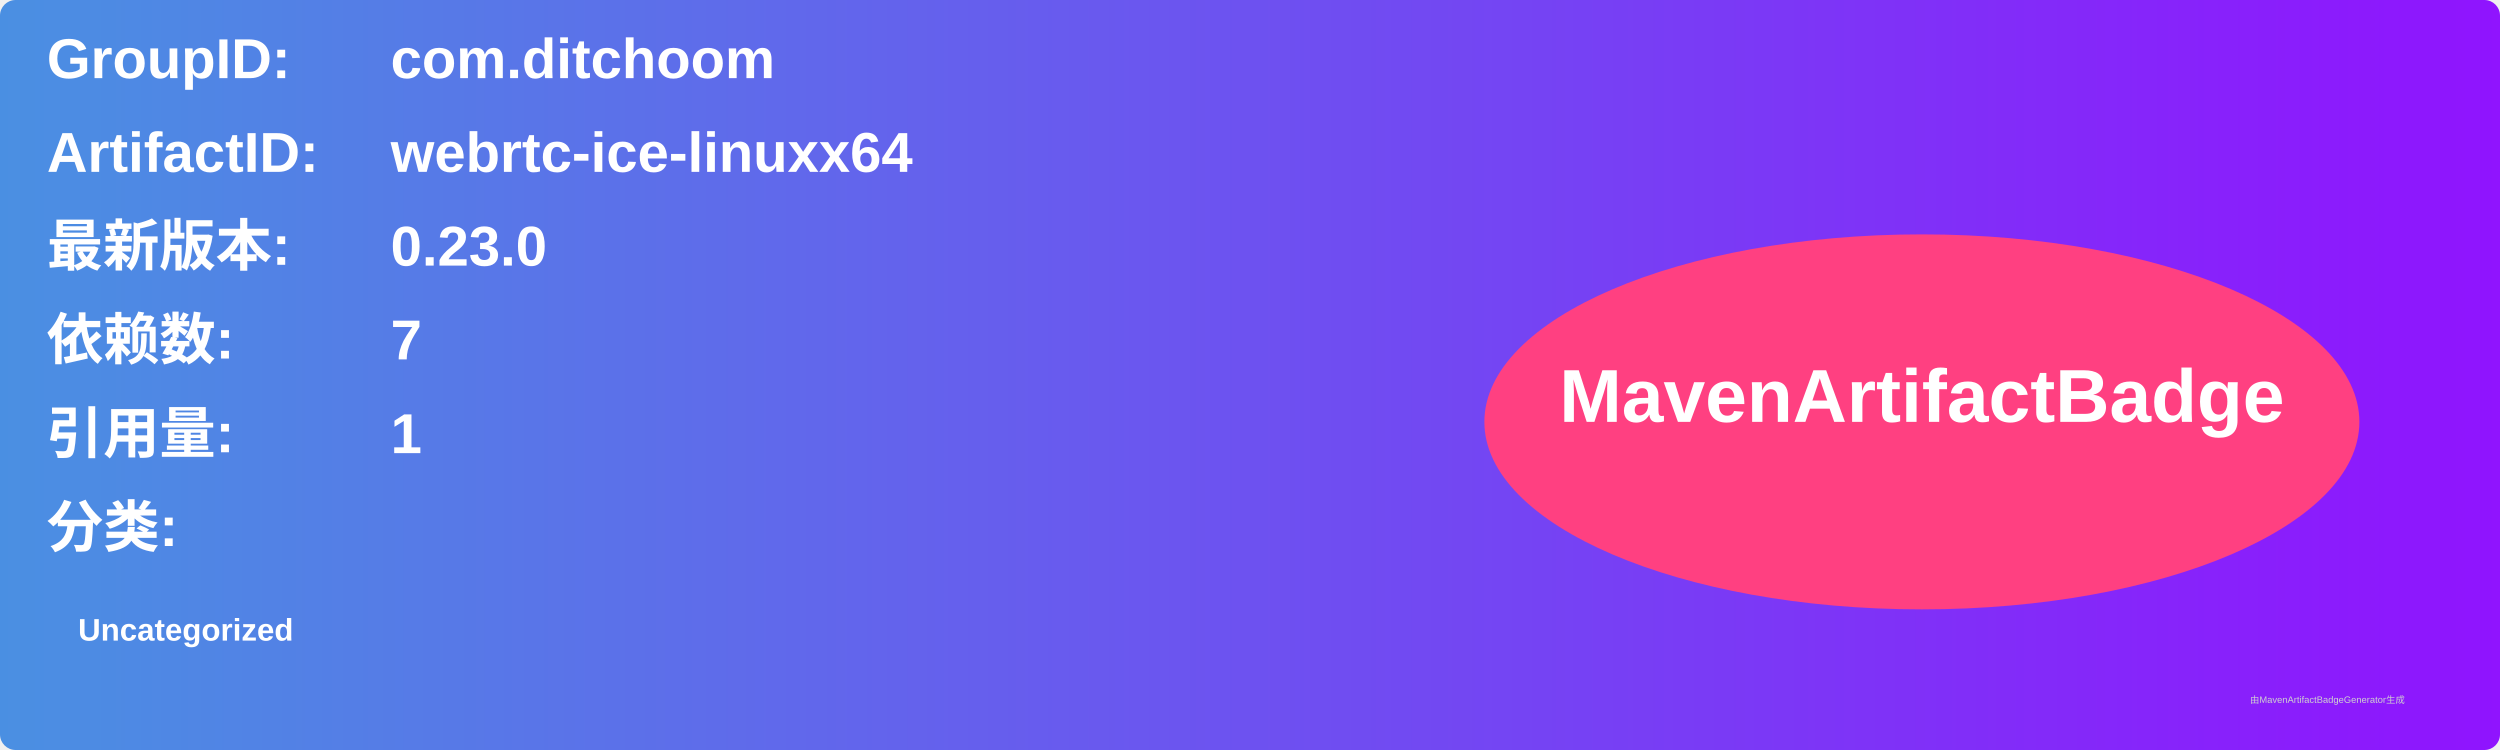
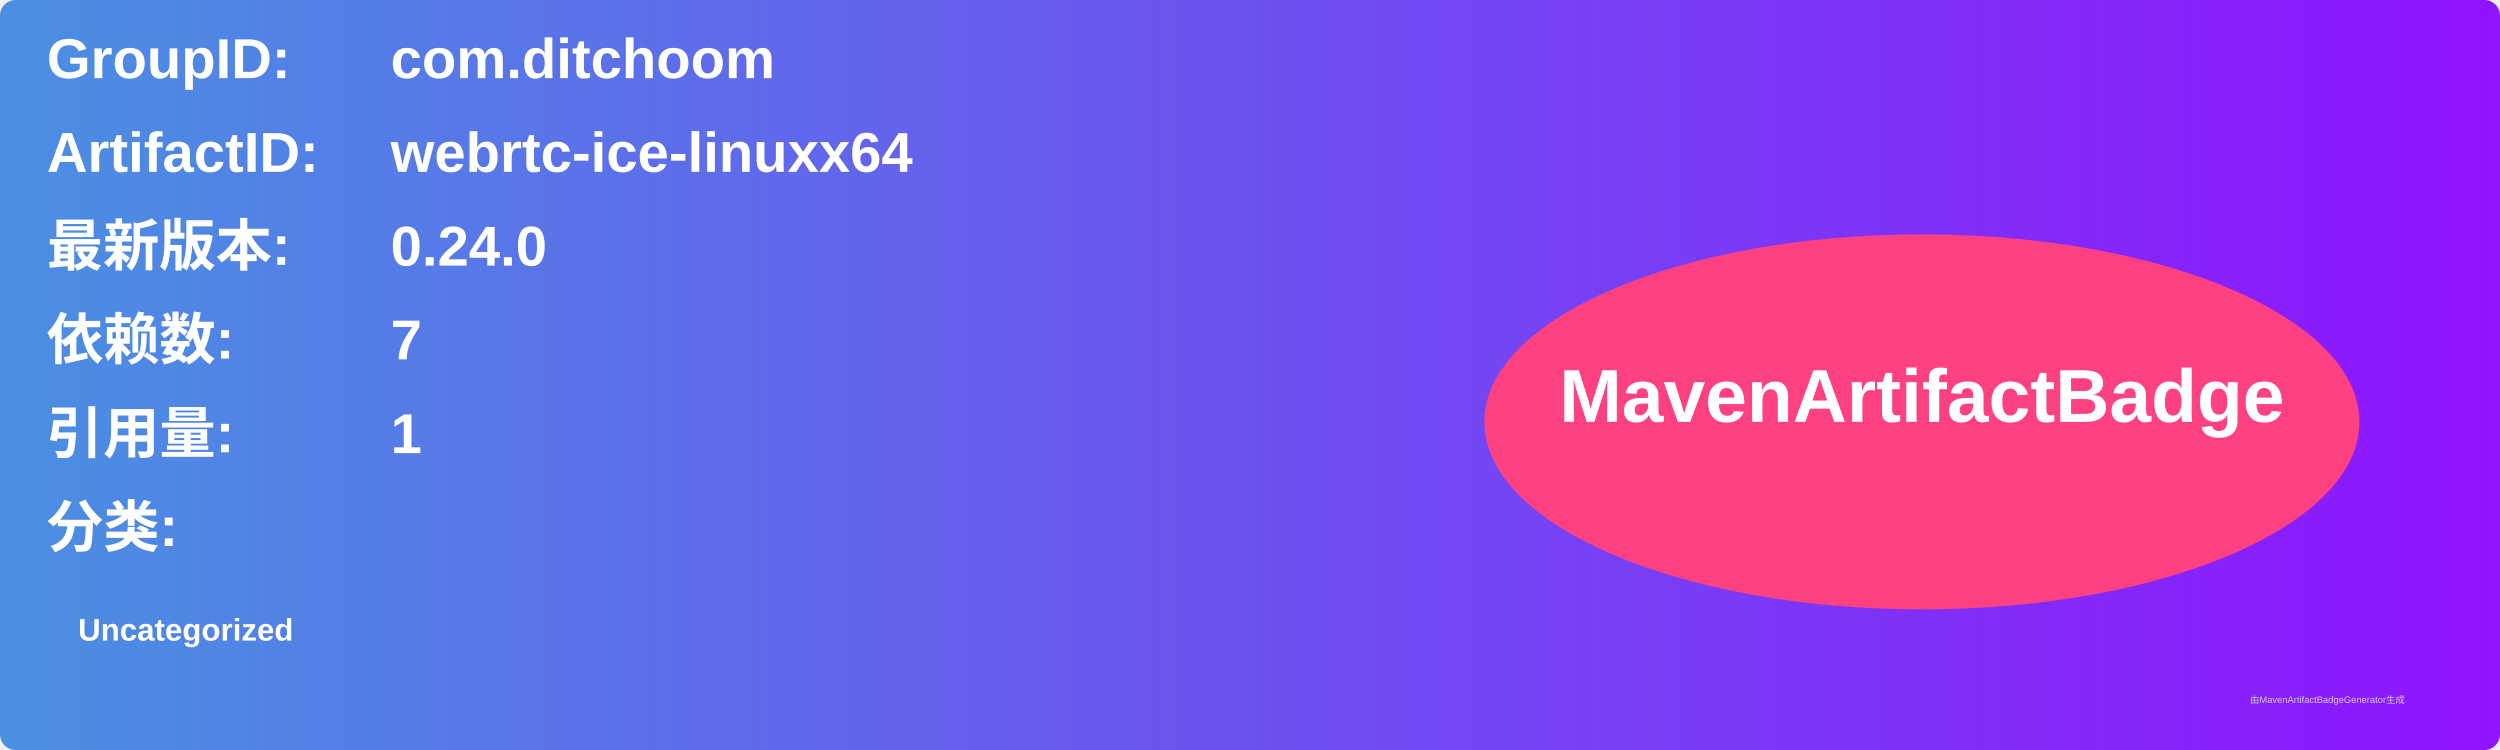
<svg xmlns="http://www.w3.org/2000/svg" width="800" height="240" viewBox="0 0 800 240">
  <linearGradient id="grad" x1="0%" y1="0%" x2="100%" y2="0%">
    <stop offset="0%" stop-color="#4a90e2" />
    <stop offset="100%" stop-color="#9013fe" />
  </linearGradient>
  <rect width="100%" height="100%" rx="5" ry="5" fill="url(#grad)" />
  <g transform="translate(15, 15)">
    <text x="0" y="10" font-family="Arial" font-size="18" fill="white" font-weight="bold" width="260">GroupID:</text>
    <text x="110" y="10" font-family="Arial" font-size="18" fill="white" font-weight="bold" width="460">com.ditchoom</text>
    <text x="0" y="40" font-family="Arial" font-size="18" fill="white" font-weight="bold" width="260">ArtifactID:</text>
    <text x="110" y="40" font-family="Arial" font-size="18" fill="white" font-weight="bold" width="460">webrtc-ice-linuxx64</text>
    <text x="0" y="70" font-family="Arial" font-size="18" fill="white" font-weight="bold">最新版本:</text>
    <text x="110" y="70" font-family="Arial" font-size="18" fill="white" font-weight="bold">
-       <tspan font-weight="bold">0.23.0</tspan>
+       <tspan font-weight="bold">0.24.0</tspan>
    </text>
    <text x="0" y="100" font-family="Arial" font-size="18" fill="white" font-weight="bold">依赖数: </text>
    <text x="110" y="100" font-family="Arial" font-size="18" fill="white">
      <tspan font-weight="bold">7</tspan>
    </text>
    <text x="0" y="130" font-family="Arial" font-size="18" fill="white" font-weight="bold">引用量: </text>
    <text x="110" y="130" font-family="Arial" font-size="18" fill="white">
      <tspan font-weight="bold">1</tspan>
    </text>
    <text x="0" y="160" font-family="Arial" font-size="18" fill="white" font-weight="bold">分类:</text>
    <text x="10" y="190" font-family="Arial" font-size="10" fill="white">
      <tspan font-weight="bold">Uncategorized</tspan>
    </text>
    <ellipse cx="600" cy="120" rx="140" ry="60" fill="#ff4081" />
    <text x="600" y="120" text-anchor="middle" font-family="Arial" font-size="24" fill="white" font-weight="bold">MavenArtifactBadge</text>
  </g>
  <text x="720" y="225" font-family="Arial" font-size="3" fill="#d0d0d0">由MavenArtifactBadgeGenerator生成</text>
</svg>
